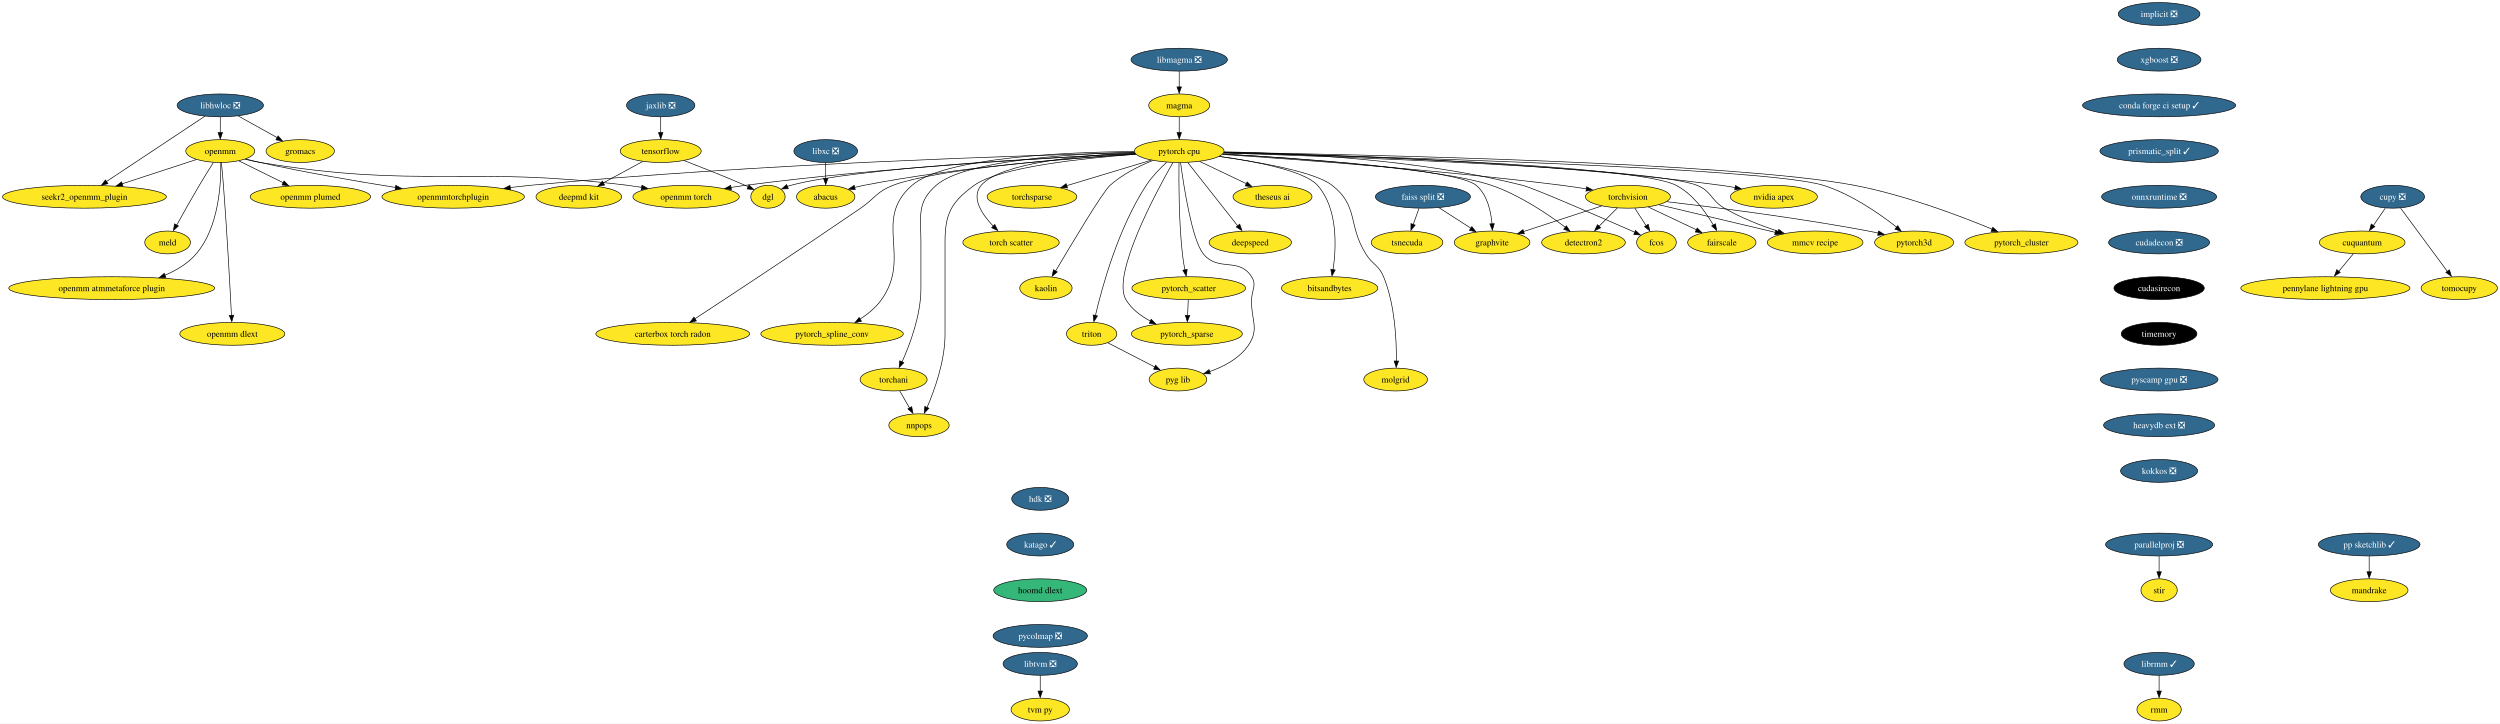
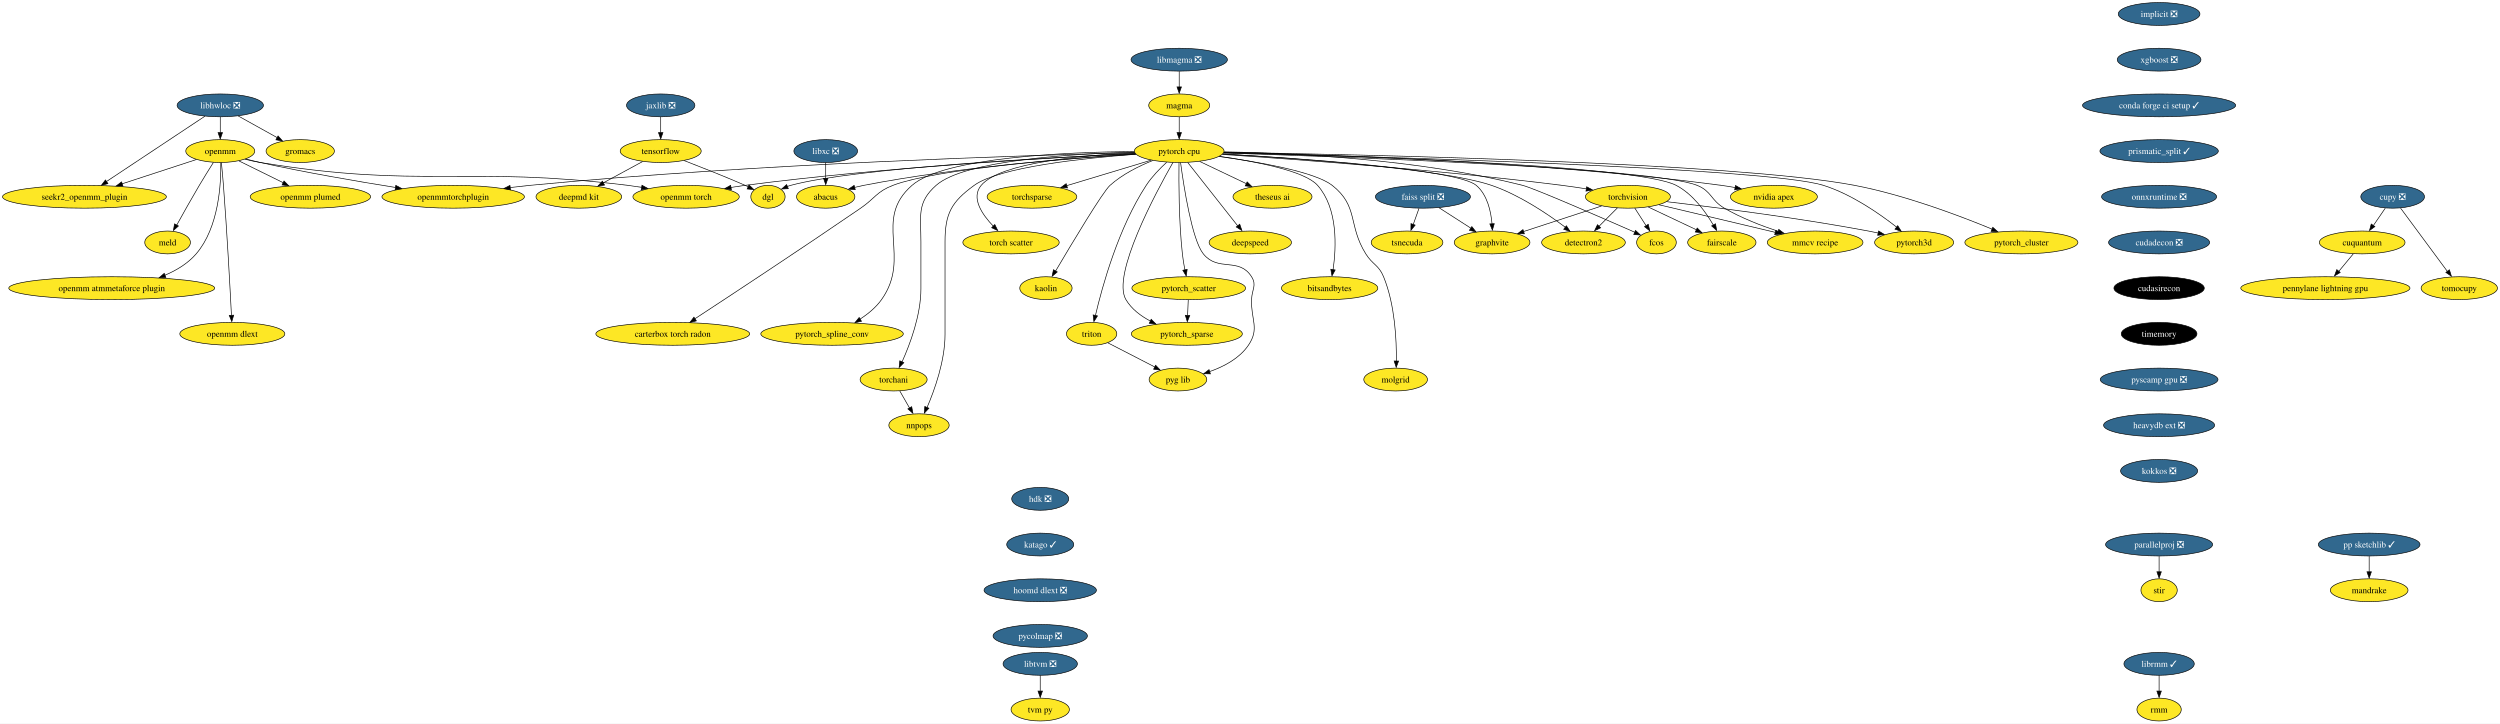
<svg xmlns="http://www.w3.org/2000/svg" xmlns:xlink="http://www.w3.org/1999/xlink" width="3939pt" height="1140pt" viewBox="0.00 0.00 3939.22 1140.00">
  <g id="graph0" class="graph" transform="scale(1 1) rotate(0) translate(4 1136)">
    <polygon fill="white" stroke="none" points="-4,4 -4,-1136 3935.22,-1136 3935.22,4 -4,4" />
    <g id="node1" class="node">
      <g id="a_node1">
        <a xlink:href="https://github.com/conda-forge/implicit-feedstock/pull/92" xlink:title="implicit ❎">
          <ellipse fill="#31688e" stroke="black" cx="3398.07" cy="-1114" rx="64.36" ry="18" />
          <text text-anchor="middle" x="3398.07" y="-1109.33" font-family="Times,serif" font-size="14.00" fill="white">implicit ❎</text>
        </a>
      </g>
    </g>
    <g id="node2" class="node">
      <g id="a_node2">
        <a xlink:href="https://github.com/conda-forge/xgboost-feedstock/pull/131" xlink:title="xgboost ❎">
          <ellipse fill="#31688e" stroke="black" cx="3398.07" cy="-1042" rx="65.94" ry="18" />
          <text text-anchor="middle" x="3398.07" y="-1037.33" font-family="Times,serif" font-size="14.00" fill="white">xgboost ❎</text>
        </a>
      </g>
    </g>
    <g id="node20" class="node">
      <g id="a_node20">
        <a xlink:href="https://github.com/conda-forge/conda-forge-ci-setup-feedstock/pull/272" xlink:title="conda forge ci setup ✓">
          <ellipse fill="#31688e" stroke="black" cx="3398.07" cy="-970" rx="120.65" ry="18" />
          <text text-anchor="middle" x="3398.07" y="-965.33" font-family="Times,serif" font-size="14.00" fill="white">conda forge ci setup ✓</text>
        </a>
      </g>
    </g>
    <g id="node3" class="node">
      <g id="a_node3">
        <a xlink:href="https://github.com/conda-forge/libhwloc-feedstock/pull/67" xlink:title="libhwloc ❎">
          <ellipse fill="#31688e" stroke="black" cx="343.07" cy="-970" rx="68.04" ry="18" />
          <text text-anchor="middle" x="343.07" y="-965.33" font-family="Times,serif" font-size="14.00" fill="white">libhwloc ❎</text>
        </a>
      </g>
    </g>
    <g id="node4" class="node">
      <g id="a_node4">
        <a xlink:href="https://github.com/conda-forge/openmm-feedstock" xlink:title="openmm">
          <ellipse fill="#fde725" stroke="black" cx="343.07" cy="-898" rx="54.36" ry="18" />
          <text text-anchor="middle" x="343.07" y="-893.33" font-family="Times,serif" font-size="14.00">openmm</text>
        </a>
      </g>
    </g>
    <g id="edge2" class="edge">
      <path fill="none" stroke="black" d="M343.07,-951.7C343.07,-944.24 343.07,-935.32 343.07,-926.97" />
      <polygon fill="black" stroke="black" points="346.57,-927.1 343.07,-917.1 339.57,-927.1 346.57,-927.1" />
    </g>
    <g id="node5" class="node">
      <g id="a_node5">
        <a xlink:href="https://github.com/conda-forge/seekr2_openmm_plugin-feedstock" xlink:title="seekr2_openmm_plugin">
          <ellipse fill="#fde725" stroke="black" cx="129.07" cy="-826" rx="129.07" ry="18" />
          <text text-anchor="middle" x="129.07" y="-821.33" font-family="Times,serif" font-size="14.00">seekr2_openmm_plugin</text>
        </a>
      </g>
    </g>
    <g id="edge3" class="edge">
      <path fill="none" stroke="black" d="M318.94,-952.99C281.06,-927.85 207.46,-879.02 163.86,-850.09" />
      <polygon fill="black" stroke="black" points="166.04,-846.67 155.78,-844.06 162.17,-852.5 166.04,-846.67" />
    </g>
    <g id="node6" class="node">
      <g id="a_node6">
        <a xlink:href="https://github.com/conda-forge/gromacs-feedstock" xlink:title="gromacs">
          <ellipse fill="#fde725" stroke="black" cx="469.07" cy="-898" rx="53.84" ry="18" />
          <text text-anchor="middle" x="469.07" y="-893.33" font-family="Times,serif" font-size="14.00">gromacs</text>
        </a>
      </g>
    </g>
    <g id="edge4" class="edge">
      <path fill="none" stroke="black" d="M371.35,-953.29C389.47,-943.22 413.17,-930.05 432.7,-919.21" />
      <polygon fill="black" stroke="black" points="434.14,-921.85 441.18,-913.94 430.74,-915.73 434.14,-921.85" />
    </g>
    <g id="edge5" class="edge">
      <path fill="none" stroke="black" d="M305.31,-884.65C272.95,-874.06 225.79,-858.64 188.4,-846.41" />
      <polygon fill="black" stroke="black" points="189.73,-842.83 179.13,-843.05 187.55,-849.48 189.73,-842.83" />
    </g>
    <g id="node7" class="node">
      <g id="a_node7">
        <a xlink:href="https://github.com/conda-forge/openmm-torch-feedstock" xlink:title="openmm torch">
          <ellipse fill="#fde725" stroke="black" cx="1077.07" cy="-826" rx="83.83" ry="18" />
          <text text-anchor="middle" x="1077.07" y="-821.33" font-family="Times,serif" font-size="14.00">openmm torch</text>
        </a>
      </g>
    </g>
    <g id="edge6" class="edge">
      <path fill="none" stroke="black" d="M382.12,-885.15C389.99,-883.14 398.25,-881.29 406.07,-880 660.49,-838.2 729.17,-875.48 985.07,-844 992.22,-843.12 999.65,-842.04 1007.06,-840.84" />
      <polygon fill="black" stroke="black" points="1007.57,-844.14 1016.85,-839.03 1006.41,-837.24 1007.57,-844.14" />
    </g>
    <g id="node8" class="node">
      <g id="a_node8">
        <a xlink:href="https://github.com/conda-forge/openmmtorchplugin-feedstock" xlink:title="openmmtorchplugin">
          <ellipse fill="#fde725" stroke="black" cx="710.07" cy="-826" rx="112.24" ry="18" />
          <text text-anchor="middle" x="710.07" y="-821.33" font-family="Times,serif" font-size="14.00">openmmtorchplugin</text>
        </a>
      </g>
    </g>
    <g id="edge7" class="edge">
      <path fill="none" stroke="black" d="M383.27,-885.57C390.82,-883.59 398.66,-881.64 406.07,-880 477.25,-864.23 558.65,-850.25 619.3,-840.61" />
      <polygon fill="black" stroke="black" points="619.66,-843.94 628.99,-838.92 618.57,-837.02 619.66,-843.94" />
    </g>
    <g id="node9" class="node">
      <g id="a_node9">
        <a xlink:href="https://github.com/conda-forge/openmm-plumed-feedstock" xlink:title="openmm plumed">
          <ellipse fill="#fde725" stroke="black" cx="485.07" cy="-826" rx="94.88" ry="18" />
          <text text-anchor="middle" x="485.07" y="-821.33" font-family="Times,serif" font-size="14.00">openmm plumed</text>
        </a>
      </g>
    </g>
    <g id="edge8" class="edge">
      <path fill="none" stroke="black" d="M372.49,-882.5C392.66,-872.55 419.74,-859.21 442.29,-848.09" />
      <polygon fill="black" stroke="black" points="443.54,-850.88 450.96,-843.32 440.44,-844.61 443.54,-850.88" />
    </g>
    <g id="node10" class="node">
      <g id="a_node10">
        <a xlink:href="https://github.com/conda-forge/meld-feedstock" xlink:title="meld">
          <ellipse fill="#fde725" stroke="black" cx="260.07" cy="-754" rx="35.95" ry="18" />
          <text text-anchor="middle" x="260.07" y="-749.33" font-family="Times,serif" font-size="14.00">meld</text>
        </a>
      </g>
    </g>
    <g id="edge9" class="edge">
      <path fill="none" stroke="black" d="M332.17,-879.93C325.65,-869.6 317.25,-856.13 310.07,-844 297.72,-823.12 284.28,-799.12 274.45,-781.31" />
      <polygon fill="black" stroke="black" points="277.13,-779.94 269.25,-772.86 271,-783.31 277.13,-779.94" />
    </g>
    <g id="node11" class="node">
      <g id="a_node11">
        <a xlink:href="https://github.com/conda-forge/openmm-atmmetaforce-plugin-feedstock" xlink:title="openmm atmmetaforce plugin">
          <ellipse fill="#fde725" stroke="black" cx="172.07" cy="-682" rx="162.22" ry="18" />
          <text text-anchor="middle" x="172.07" y="-677.33" font-family="Times,serif" font-size="14.00">openmm atmmetaforce plugin</text>
        </a>
      </g>
    </g>
    <g id="edge10" class="edge">
      <path fill="none" stroke="black" d="M343.89,-879.67C344.45,-847.44 341.09,-777.76 305.07,-736 292.13,-720.99 274.35,-710.19 255.99,-702.43" />
      <polygon fill="black" stroke="black" points="257.35,-698.82 246.77,-698.43 254.8,-705.33 257.35,-698.82" />
    </g>
    <g id="node12" class="node">
      <g id="a_node12">
        <a xlink:href="https://github.com/conda-forge/openmm-dlext-feedstock" xlink:title="openmm dlext">
          <ellipse fill="#fde725" stroke="black" cx="362.07" cy="-610" rx="82.77" ry="18" />
          <text text-anchor="middle" x="362.07" y="-605.33" font-family="Times,serif" font-size="14.00">openmm dlext</text>
        </a>
      </g>
    </g>
    <g id="edge11" class="edge">
      <path fill="none" stroke="black" d="M344.84,-879.83C345.87,-869.46 347.15,-855.98 348.07,-844 353.77,-770.16 358.47,-683.01 360.69,-639.18" />
      <polygon fill="black" stroke="black" points="364.23,-639.42 361.24,-629.26 357.24,-639.07 364.23,-639.42" />
    </g>
    <g id="node13" class="node">
      <g id="a_node13">
        <a xlink:href="https://github.com/conda-forge/torchvision-feedstock" xlink:title="torchvision">
          <ellipse fill="#fde725" stroke="black" cx="2561.07" cy="-826" rx="66.99" ry="18" />
          <text text-anchor="middle" x="2561.07" y="-821.33" font-family="Times,serif" font-size="14.00">torchvision</text>
        </a>
      </g>
    </g>
    <g id="node14" class="node">
      <g id="a_node14">
        <a xlink:href="https://github.com/conda-forge/detectron2-feedstock" xlink:title="detectron2">
          <ellipse fill="#fde725" stroke="black" cx="2491.07" cy="-754" rx="65.94" ry="18" />
          <text text-anchor="middle" x="2491.07" y="-749.33" font-family="Times,serif" font-size="14.00">detectron2</text>
        </a>
      </g>
    </g>
    <g id="edge12" class="edge">
      <path fill="none" stroke="black" d="M2544.48,-808.41C2535.77,-799.69 2524.92,-788.85 2515.28,-779.21" />
      <polygon fill="black" stroke="black" points="2518.09,-777.07 2508.54,-772.47 2513.14,-782.02 2518.09,-777.07" />
    </g>
    <g id="node15" class="node">
      <g id="a_node15">
        <a xlink:href="https://github.com/conda-forge/fcos-feedstock" xlink:title="fcos">
          <ellipse fill="#fde725" stroke="black" cx="2606.07" cy="-754" rx="31.22" ry="18" />
          <text text-anchor="middle" x="2606.07" y="-749.33" font-family="Times,serif" font-size="14.00">fcos</text>
        </a>
      </g>
    </g>
    <g id="edge13" class="edge">
      <path fill="none" stroke="black" d="M2571.97,-808.05C2577.29,-799.77 2583.82,-789.62 2589.73,-780.42" />
      <polygon fill="black" stroke="black" points="2593.13,-782.61 2595.59,-772.31 2587.24,-778.83 2593.13,-782.61" />
    </g>
    <g id="node16" class="node">
      <g id="a_node16">
        <a xlink:href="https://github.com/conda-forge/fairscale-feedstock" xlink:title="fairscale">
          <ellipse fill="#fde725" stroke="black" cx="2709.07" cy="-754" rx="53.84" ry="18" />
          <text text-anchor="middle" x="2709.07" y="-749.33" font-family="Times,serif" font-size="14.00">fairscale</text>
        </a>
      </g>
    </g>
    <g id="edge14" class="edge">
      <path fill="none" stroke="black" d="M2593.19,-809.81C2615.43,-799.29 2645.2,-785.21 2669,-773.96" />
      <polygon fill="black" stroke="black" points="2670.25,-776.76 2677.79,-769.32 2667.25,-770.43 2670.25,-776.76" />
    </g>
    <g id="node17" class="node">
      <g id="a_node17">
        <a xlink:href="https://github.com/conda-forge/graphvite-feedstock" xlink:title="graphvite">
          <ellipse fill="#fde725" stroke="black" cx="2347.07" cy="-754" rx="59.63" ry="18" />
          <text text-anchor="middle" x="2347.07" y="-749.33" font-family="Times,serif" font-size="14.00">graphvite</text>
        </a>
      </g>
    </g>
    <g id="edge15" class="edge">
      <path fill="none" stroke="black" d="M2519.56,-811.42C2484.34,-799.9 2433.74,-783.35 2396.45,-771.15" />
      <polygon fill="black" stroke="black" points="2397.9,-767.62 2387.31,-767.83 2395.72,-774.27 2397.9,-767.62" />
    </g>
    <g id="node18" class="node">
      <g id="a_node18">
        <a xlink:href="https://github.com/conda-forge/mmcv-recipe-feedstock" xlink:title="mmcv recipe">
          <ellipse fill="#fde725" stroke="black" cx="2856.07" cy="-754" rx="75.41" ry="18" />
          <text text-anchor="middle" x="2856.07" y="-749.33" font-family="Times,serif" font-size="14.00">mmcv recipe</text>
        </a>
      </g>
    </g>
    <g id="edge16" class="edge">
      <path fill="none" stroke="black" d="M2610.12,-813.36C2660.34,-801.44 2738.6,-782.87 2793.31,-769.89" />
      <polygon fill="black" stroke="black" points="2794.01,-773.09 2802.93,-767.37 2792.39,-766.28 2794.01,-773.09" />
    </g>
    <g id="node19" class="node">
      <g id="a_node19">
        <a xlink:href="https://github.com/conda-forge/pytorch3d-feedstock" xlink:title="pytorch3d">
          <ellipse fill="#fde725" stroke="black" cx="3012.07" cy="-754" rx="62.26" ry="18" />
          <text text-anchor="middle" x="3012.07" y="-749.33" font-family="Times,serif" font-size="14.00">pytorch3d</text>
        </a>
      </g>
    </g>
    <g id="edge17" class="edge">
      <path fill="none" stroke="black" d="M2622.07,-818.24C2697.2,-809.51 2828.57,-792.91 2940.07,-772 2945.09,-771.06 2950.29,-770 2955.49,-768.88" />
      <polygon fill="black" stroke="black" points="2956.11,-772.11 2965.12,-766.52 2954.6,-765.27 2956.11,-772.11" />
    </g>
    <g id="node24" class="node">
      <g id="a_node24">
        <a xlink:href="https://github.com/conda-forge/prismatic_split-feedstock/pull/45" xlink:title="prismatic_split ✓">
          <ellipse fill="#31688e" stroke="black" cx="3398.07" cy="-898" rx="93.3" ry="18" />
          <text text-anchor="middle" x="3398.07" y="-893.33" font-family="Times,serif" font-size="14.00" fill="white">prismatic_split ✓</text>
        </a>
      </g>
    </g>
    <g id="node21" class="node">
      <g id="a_node21">
        <a xlink:href="https://github.com/conda-forge/tensorflow-feedstock" xlink:title="tensorflow">
          <ellipse fill="#fde725" stroke="black" cx="1037.07" cy="-898" rx="63.84" ry="18" />
          <text text-anchor="middle" x="1037.07" y="-893.33" font-family="Times,serif" font-size="14.00">tensorflow</text>
        </a>
      </g>
    </g>
    <g id="node22" class="node">
      <g id="a_node22">
        <a xlink:href="https://github.com/conda-forge/deepmd-kit-feedstock" xlink:title="deepmd kit">
          <ellipse fill="#fde725" stroke="black" cx="908.07" cy="-826" rx="67.52" ry="18" />
          <text text-anchor="middle" x="908.07" y="-821.33" font-family="Times,serif" font-size="14.00">deepmd kit</text>
        </a>
      </g>
    </g>
    <g id="edge19" class="edge">
      <path fill="none" stroke="black" d="M1008.44,-881.46C990.28,-871.61 966.56,-858.74 946.74,-847.98" />
      <polygon fill="black" stroke="black" points="948.53,-844.43 938.07,-842.73 945.19,-850.58 948.53,-844.43" />
    </g>
    <g id="node23" class="node">
      <g id="a_node23">
        <a xlink:href="https://github.com/conda-forge/dgl-feedstock" xlink:title="dgl">
          <ellipse fill="#fde725" stroke="black" cx="1206.07" cy="-826" rx="27.01" ry="18" />
          <text text-anchor="middle" x="1206.07" y="-821.33" font-family="Times,serif" font-size="14.00">dgl</text>
        </a>
      </g>
    </g>
    <g id="edge20" class="edge">
      <path fill="none" stroke="black" d="M1074.02,-882.98C1100.85,-872.63 1137.93,-857.98 1170.07,-844 1171.73,-843.28 1173.42,-842.53 1175.13,-841.76" />
      <polygon fill="black" stroke="black" points="1176.23,-844.65 1183.85,-837.29 1173.3,-838.29 1176.23,-844.65" />
    </g>
    <g id="node51" class="node">
      <g id="a_node51">
        <a xlink:href="https://github.com/conda-forge/onnxruntime-feedstock/pull/70" xlink:title="onnxruntime ❎">
          <ellipse fill="#31688e" stroke="black" cx="3398.07" cy="-826" rx="90.67" ry="18" />
          <text text-anchor="middle" x="3398.07" y="-821.33" font-family="Times,serif" font-size="14.00" fill="white">onnxruntime ❎</text>
        </a>
      </g>
    </g>
    <g id="node25" class="node">
      <g id="a_node25">
        <a xlink:href="https://github.com/conda-forge/pytorch-cpu-feedstock" xlink:title="pytorch cpu">
          <ellipse fill="#fde725" stroke="black" cx="1854.07" cy="-898" rx="70.68" ry="18" />
          <text text-anchor="middle" x="1854.07" y="-893.33" font-family="Times,serif" font-size="14.00">pytorch cpu</text>
        </a>
      </g>
    </g>
    <g id="edge36" class="edge">
      <path fill="none" stroke="black" d="M1784.9,-894.01C1661.15,-888.13 1393.9,-873.05 1170.07,-844 1162.77,-843.05 1155.17,-841.91 1147.61,-840.68" />
      <polygon fill="black" stroke="black" points="1148.41,-837.1 1137.96,-838.89 1147.24,-844 1148.41,-837.1" />
    </g>
    <g id="edge42" class="edge">
      <path fill="none" stroke="black" d="M1783.84,-895.49C1617.81,-891.44 1188.23,-878.27 831.07,-844 820.96,-843.03 810.4,-841.83 799.92,-840.52" />
      <polygon fill="black" stroke="black" points="800.4,-836.92 790.04,-839.11 799.51,-843.86 800.4,-836.92" />
    </g>
    <g id="edge22" class="edge">
      <path fill="none" stroke="black" d="M1922.07,-892.68C2033.93,-885.2 2263.65,-868.28 2457.07,-844 2469.62,-842.42 2482.98,-840.46 2495.79,-838.43" />
      <polygon fill="black" stroke="black" points="2496.08,-841.77 2505.4,-836.72 2494.97,-834.86 2496.08,-841.77" />
    </g>
    <g id="edge23" class="edge">
      <path fill="none" stroke="black" d="M1922.67,-893.34C2038.91,-886.53 2269.44,-870.15 2346.07,-844 2389.96,-829.02 2434.56,-798.94 2462.48,-777.91" />
      <polygon fill="black" stroke="black" points="2464.13,-780.29 2469.94,-771.43 2459.88,-774.74 2464.13,-780.29" />
    </g>
    <g id="edge24" class="edge">
      <path fill="none" stroke="black" d="M1924.83,-896.8C2029.28,-894.99 2230.17,-885.77 2395.07,-844 2413.04,-839.45 2516.79,-794.3 2571.82,-770.12" />
      <polygon fill="black" stroke="black" points="2573.07,-772.95 2580.81,-765.72 2570.25,-766.54 2573.07,-772.95" />
    </g>
    <g id="edge25" class="edge">
      <path fill="none" stroke="black" d="M1924.56,-895.43C2105.17,-890.97 2574.77,-876.37 2637.07,-844 2663.41,-830.32 2683.52,-802.31 2695.71,-781.35" />
      <polygon fill="black" stroke="black" points="2699.1,-783.44 2700.9,-773 2692.98,-780.05 2699.1,-783.44" />
    </g>
    <g id="edge26" class="edge">
      <path fill="none" stroke="black" d="M1922.55,-893.43C2045.17,-886.44 2292.25,-869.36 2322.07,-844 2339.53,-829.15 2345.29,-803.18 2346.97,-783.12" />
      <polygon fill="black" stroke="black" points="2350.5,-783.57 2347.54,-773.4 2343.51,-783.2 2350.5,-783.57" />
    </g>
    <g id="edge27" class="edge">
      <path fill="none" stroke="black" d="M1924.15,-894.94C2109.26,-889.15 2601.79,-871.35 2670.07,-844 2693.21,-834.73 2691.52,-820.51 2713.07,-808 2739.45,-792.69 2771.05,-780.42 2797.83,-771.56" />
      <polygon fill="black" stroke="black" points="2798.77,-774.62 2807.21,-768.22 2796.62,-767.95 2798.77,-774.62" />
    </g>
    <g id="edge28" class="edge">
      <path fill="none" stroke="black" d="M1924.29,-895.36C2139.31,-890.07 2779.64,-872.1 2869.07,-844 2913.12,-830.16 2957.24,-799.53 2984.58,-778.09" />
      <polygon fill="black" stroke="black" points="2986.22,-780.46 2991.85,-771.48 2981.85,-774.99 2986.22,-780.46" />
    </g>
    <g id="edge29" class="edge">
      <path fill="none" stroke="black" d="M1784.55,-894.07C1646.56,-887.76 1342.71,-871.18 1242.07,-844 1240.28,-843.52 1238.47,-842.95 1236.67,-842.32" />
      <polygon fill="black" stroke="black" points="1238.12,-838.72 1227.53,-838.19 1235.47,-845.2 1238.12,-838.72" />
    </g>
    <g id="node26" class="node">
      <g id="a_node26">
        <a xlink:href="https://github.com/conda-forge/nvidia-apex-feedstock" xlink:title="nvidia apex">
          <ellipse fill="#fde725" stroke="black" cx="2791.07" cy="-826" rx="68.57" ry="18" />
          <text text-anchor="middle" x="2791.07" y="-821.33" font-family="Times,serif" font-size="14.00">nvidia apex</text>
        </a>
      </g>
    </g>
    <g id="edge30" class="edge">
      <path fill="none" stroke="black" d="M1924.69,-895.96C2071.3,-893.06 2419.08,-882.37 2708.07,-844 2715.22,-843.05 2722.68,-841.84 2730.07,-840.51" />
      <polygon fill="black" stroke="black" points="2730.61,-843.77 2739.79,-838.47 2729.31,-836.9 2730.61,-843.77" />
    </g>
    <g id="node27" class="node">
      <g id="a_node27">
        <a xlink:href="https://github.com/conda-forge/pytorch_cluster-feedstock" xlink:title="pytorch_cluster">
          <ellipse fill="#fde725" stroke="black" cx="3181.07" cy="-754" rx="89.09" ry="18" />
          <text text-anchor="middle" x="3181.07" y="-749.33" font-family="Times,serif" font-size="14.00">pytorch_cluster</text>
        </a>
      </g>
    </g>
    <g id="edge31" class="edge">
      <path fill="none" stroke="black" d="M1924.84,-896.02C2130.7,-892.77 2726.84,-880.39 2918.07,-844 2996.43,-829.09 3083.37,-796.27 3135.06,-774.92" />
      <polygon fill="black" stroke="black" points="3136.03,-777.89 3143.92,-770.82 3133.34,-771.43 3136.03,-777.89" />
    </g>
    <g id="node28" class="node">
      <g id="a_node28">
        <a xlink:href="https://github.com/conda-forge/pytorch_scatter-feedstock" xlink:title="pytorch_scatter">
          <ellipse fill="#fde725" stroke="black" cx="1869.07" cy="-682" rx="89.61" ry="18" />
          <text text-anchor="middle" x="1869.07" y="-677.33" font-family="Times,serif" font-size="14.00">pytorch_scatter</text>
        </a>
      </g>
    </g>
    <g id="edge32" class="edge">
      <path fill="none" stroke="black" d="M1853.73,-879.55C1853.34,-849.93 1853.4,-787.99 1859.07,-736 1859.97,-727.78 1861.44,-718.91 1862.98,-710.84" />
      <polygon fill="black" stroke="black" points="1866.6,-711.58 1865.15,-701.08 1859.74,-710.19 1866.6,-711.58" />
    </g>
    <g id="node29" class="node">
      <g id="a_node29">
        <a xlink:href="https://github.com/conda-forge/pytorch_spline_conv-feedstock" xlink:title="pytorch_spline_conv">
          <ellipse fill="#fde725" stroke="black" cx="1307.07" cy="-610" rx="112.24" ry="18" />
          <text text-anchor="middle" x="1307.07" y="-605.33" font-family="Times,serif" font-size="14.00">pytorch_spline_conv</text>
        </a>
      </g>
    </g>
    <g id="edge33" class="edge">
      <path fill="none" stroke="black" d="M1783.28,-897.34C1677.16,-896.37 1483.85,-888.33 1433.07,-844 1370.7,-789.55 1433,-731.52 1385.07,-664 1376.3,-651.65 1363.68,-641.3 1351.14,-633.12" />
      <polygon fill="black" stroke="black" points="1353.43,-629.8 1343.08,-627.55 1349.76,-635.77 1353.43,-629.8" />
    </g>
    <g id="node30" class="node">
      <g id="a_node30">
        <a xlink:href="https://github.com/conda-forge/pytorch_sparse-feedstock" xlink:title="pytorch_sparse">
          <ellipse fill="#fde725" stroke="black" cx="1866.07" cy="-610" rx="87.51" ry="18" />
          <text text-anchor="middle" x="1866.07" y="-605.33" font-family="Times,serif" font-size="14.00">pytorch_sparse</text>
        </a>
      </g>
    </g>
    <g id="edge34" class="edge">
      <path fill="none" stroke="black" d="M1844.12,-879.9C1817.34,-832.88 1747.29,-702.61 1770.07,-664 1778.89,-649.06 1793.58,-638.05 1808.86,-630.05" />
      <polygon fill="black" stroke="black" points="1809.91,-632.95 1817.4,-625.46 1806.87,-626.64 1809.91,-632.95" />
    </g>
    <g id="node31" class="node">
      <g id="a_node31">
        <a xlink:href="https://github.com/conda-forge/torchani-feedstock" xlink:title="torchani">
          <ellipse fill="#fde725" stroke="black" cx="1404.07" cy="-538" rx="52.79" ry="18" />
          <text text-anchor="middle" x="1404.07" y="-533.33" font-family="Times,serif" font-size="14.00">torchani</text>
        </a>
      </g>
    </g>
    <g id="edge35" class="edge">
      <path fill="none" stroke="black" d="M1783.61,-896.29C1685.91,-893.84 1516.21,-883.78 1471.07,-844 1440.34,-816.91 1447.07,-795.97 1447.07,-755 1447.07,-755 1447.07,-755 1447.07,-681 1447.07,-639.43 1429.98,-593.84 1417.35,-565.82" />
      <polygon fill="black" stroke="black" points="1420.17,-564.57 1412.77,-556.98 1413.82,-567.53 1420.17,-564.57" />
    </g>
    <g id="node32" class="node">
      <g id="a_node32">
        <a xlink:href="https://github.com/conda-forge/torchsparse-feedstock" xlink:title="torchsparse">
          <ellipse fill="#fde725" stroke="black" cx="1622.07" cy="-826" rx="70.68" ry="18" />
          <text text-anchor="middle" x="1622.07" y="-821.33" font-family="Times,serif" font-size="14.00">torchsparse</text>
        </a>
      </g>
    </g>
    <g id="edge37" class="edge">
      <path fill="none" stroke="black" d="M1809.61,-883.59C1771.81,-872.18 1717.38,-855.76 1676.88,-843.54" />
      <polygon fill="black" stroke="black" points="1677.96,-839.91 1667.38,-840.37 1675.94,-846.61 1677.96,-839.91" />
    </g>
    <g id="node33" class="node">
      <g id="a_node33">
        <a xlink:href="https://github.com/conda-forge/torch-scatter-feedstock" xlink:title="torch scatter">
          <ellipse fill="#fde725" stroke="black" cx="1589.07" cy="-754" rx="75.94" ry="18" />
          <text text-anchor="middle" x="1589.07" y="-749.33" font-family="Times,serif" font-size="14.00">torch scatter</text>
        </a>
      </g>
    </g>
    <g id="edge38" class="edge">
      <path fill="none" stroke="black" d="M1783.75,-895.22C1701.41,-891.48 1572.38,-879.89 1542.07,-844 1525.6,-824.49 1543.24,-798.26 1561.43,-779.33" />
      <polygon fill="black" stroke="black" points="1563.49,-782.22 1568.15,-772.71 1558.58,-777.24 1563.49,-782.22" />
    </g>
    <g id="node34" class="node">
      <g id="a_node34">
        <a xlink:href="https://github.com/conda-forge/kaolin-feedstock" xlink:title="kaolin">
          <ellipse fill="#fde725" stroke="black" cx="1644.07" cy="-682" rx="41.21" ry="18" />
          <text text-anchor="middle" x="1644.07" y="-677.33" font-family="Times,serif" font-size="14.00">kaolin</text>
        </a>
      </g>
    </g>
    <g id="edge39" class="edge">
      <path fill="none" stroke="black" d="M1812.24,-883.05C1790.46,-874.3 1764.41,-861.36 1745.07,-844 1733.54,-833.65 1684.54,-751.78 1659.28,-708.94" />
      <polygon fill="black" stroke="black" points="1661.92,-707.54 1653.83,-700.69 1655.89,-711.09 1661.92,-707.54" />
    </g>
    <g id="node35" class="node">
      <g id="a_node35">
        <a xlink:href="https://github.com/conda-forge/nnpops-feedstock" xlink:title="nnpops">
          <ellipse fill="#fde725" stroke="black" cx="1444.07" cy="-466" rx="47.53" ry="18" />
          <text text-anchor="middle" x="1444.07" y="-461.32" font-family="Times,serif" font-size="14.00">nnpops</text>
        </a>
      </g>
    </g>
    <g id="edge40" class="edge">
      <path fill="none" stroke="black" d="M1785.7,-892.93C1703.21,-886.81 1570.67,-872.76 1531.07,-844 1495.05,-817.83 1485.07,-799.53 1485.07,-755 1485.07,-755 1485.07,-755 1485.07,-609 1485.07,-567.59 1468.78,-521.96 1456.73,-493.88" />
      <polygon fill="black" stroke="black" points="1459.62,-492.75 1452.37,-485.03 1453.22,-495.59 1459.62,-492.75" />
    </g>
    <g id="node36" class="node">
      <g id="a_node36">
        <a xlink:href="https://github.com/conda-forge/triton-feedstock" xlink:title="triton">
          <ellipse fill="#fde725" stroke="black" cx="1716.07" cy="-610" rx="39.63" ry="18" />
          <text text-anchor="middle" x="1716.07" y="-605.33" font-family="Times,serif" font-size="14.00">triton</text>
        </a>
      </g>
    </g>
    <g id="edge41" class="edge">
      <path fill="none" stroke="black" d="M1834.34,-880.39C1823.7,-870.64 1810.97,-857.59 1802.07,-844 1758.22,-776.98 1732.73,-684.54 1722.04,-638.86" />
      <polygon fill="black" stroke="black" points="1725.27,-638.27 1719.64,-629.3 1718.44,-639.83 1725.27,-638.27" />
    </g>
    <g id="node37" class="node">
      <g id="a_node37">
        <a xlink:href="https://github.com/conda-forge/molgrid-feedstock" xlink:title="molgrid">
          <ellipse fill="#fde725" stroke="black" cx="2195.07" cy="-538" rx="50.16" ry="18" />
          <text text-anchor="middle" x="2195.07" y="-533.33" font-family="Times,serif" font-size="14.00">molgrid</text>
        </a>
      </g>
    </g>
    <g id="edge43" class="edge">
      <path fill="none" stroke="black" d="M1916.94,-889.44C1978.79,-880.91 2067.82,-865.39 2095.07,-844 2137.13,-810.98 2119.73,-781.34 2148.07,-736 2158.82,-718.81 2168.38,-718.75 2176.07,-700 2194.13,-655.98 2196.62,-599.88 2196.23,-566.86" />
      <polygon fill="black" stroke="black" points="2199.72,-567.12 2196,-557.2 2192.72,-567.27 2199.72,-567.12" />
    </g>
    <g id="node38" class="node">
      <g id="a_node38">
        <a xlink:href="https://github.com/conda-forge/theseus-ai-feedstock" xlink:title="theseus ai">
          <ellipse fill="#fde725" stroke="black" cx="2001.07" cy="-826" rx="62.26" ry="18" />
          <text text-anchor="middle" x="2001.07" y="-821.33" font-family="Times,serif" font-size="14.00">theseus ai</text>
        </a>
      </g>
    </g>
    <g id="edge44" class="edge">
      <path fill="none" stroke="black" d="M1886.33,-881.64C1907.9,-871.37 1936.48,-857.76 1959.72,-846.69" />
      <polygon fill="black" stroke="black" points="1961.12,-849.42 1968.64,-841.97 1958.11,-843.1 1961.12,-849.42" />
    </g>
    <g id="node39" class="node">
      <g id="a_node39">
        <a xlink:href="https://github.com/conda-forge/pyg-lib-feedstock" xlink:title="pyg lib">
          <ellipse fill="#fde725" stroke="black" cx="1852.07" cy="-538" rx="45.42" ry="18" />
          <text text-anchor="middle" x="1852.07" y="-533.33" font-family="Times,serif" font-size="14.00">pyg lib</text>
        </a>
      </g>
    </g>
    <g id="edge45" class="edge">
      <path fill="none" stroke="black" d="M1856.25,-879.64C1861.17,-842.75 1874.15,-758.16 1892.07,-736 1915.58,-706.94 1948.09,-731.58 1968.07,-700 1976.63,-686.48 1968.63,-679.99 1968.07,-664 1966.96,-631.94 1981.11,-618.52 1963.07,-592 1948.97,-571.27 1924.46,-558.41 1902.05,-550.55" />
      <polygon fill="black" stroke="black" points="1903.2,-546.93 1892.61,-547.19 1901.05,-553.59 1903.2,-546.93" />
    </g>
    <g id="node40" class="node">
      <g id="a_node40">
        <a xlink:href="https://github.com/conda-forge/deepspeed-feedstock" xlink:title="deepspeed">
          <ellipse fill="#fde725" stroke="black" cx="1966.07" cy="-754" rx="64.89" ry="18" />
          <text text-anchor="middle" x="1966.07" y="-749.33" font-family="Times,serif" font-size="14.00">deepspeed</text>
        </a>
      </g>
    </g>
    <g id="edge46" class="edge">
      <path fill="none" stroke="black" d="M1867.58,-879.87C1887.2,-855 1923.68,-808.75 1946.32,-780.05" />
      <polygon fill="black" stroke="black" points="1949.42,-782.77 1952.86,-772.75 1943.92,-778.43 1949.42,-782.77" />
    </g>
    <g id="node41" class="node">
      <g id="a_node41">
        <a xlink:href="https://github.com/conda-forge/bitsandbytes-feedstock" xlink:title="bitsandbytes">
          <ellipse fill="#fde725" stroke="black" cx="2091.07" cy="-682" rx="75.94" ry="18" />
          <text text-anchor="middle" x="2091.07" y="-677.33" font-family="Times,serif" font-size="14.00">bitsandbytes</text>
        </a>
      </g>
    </g>
    <g id="edge47" class="edge">
      <path fill="none" stroke="black" d="M1917.3,-889.66C1974.15,-881.68 2051.77,-866.92 2072.07,-844 2104.49,-807.4 2101.66,-746.35 2096.49,-710.87" />
      <polygon fill="black" stroke="black" points="2099.84,-710.62 2094.78,-701.32 2092.93,-711.75 2099.84,-710.62" />
    </g>
    <g id="node42" class="node">
      <g id="a_node42">
        <a xlink:href="https://github.com/conda-forge/abacus-feedstock" xlink:title="abacus">
          <ellipse fill="#fde725" stroke="black" cx="1297.07" cy="-826" rx="45.95" ry="18" />
          <text text-anchor="middle" x="1297.07" y="-821.33" font-family="Times,serif" font-size="14.00">abacus</text>
        </a>
      </g>
    </g>
    <g id="edge48" class="edge">
      <path fill="none" stroke="black" d="M1785.19,-893.36C1688.74,-887.43 1508.29,-873.27 1357.07,-844 1352.34,-843.08 1347.44,-841.97 1342.57,-840.76" />
      <polygon fill="black" stroke="black" points="1343.61,-837.15 1333.05,-837.99 1341.83,-843.92 1343.61,-837.15" />
    </g>
    <g id="node43" class="node">
      <g id="a_node43">
        <a xlink:href="https://github.com/conda-forge/carterbox-torch-radon-feedstock" xlink:title="carterbox torch radon">
          <ellipse fill="#fde725" stroke="black" cx="1056.07" cy="-610" rx="121.18" ry="18" />
          <text text-anchor="middle" x="1056.07" y="-605.33" font-family="Times,serif" font-size="14.00">carterbox torch radon</text>
        </a>
      </g>
    </g>
    <g id="edge49" class="edge">
      <path fill="none" stroke="black" d="M1785.84,-893.11C1677.48,-886.23 1471.36,-870.16 1403.07,-844 1377.16,-834.08 1374.96,-823.69 1352.07,-808 1258.46,-743.83 1146.63,-670.21 1091.04,-633.82" />
      <polygon fill="black" stroke="black" points="1093.25,-630.44 1082.97,-627.89 1089.42,-636.3 1093.25,-630.44" />
    </g>
    <g id="edge50" class="edge">
      <path fill="none" stroke="black" d="M1868.33,-663.7C1868.01,-656.24 1867.63,-647.32 1867.27,-638.97" />
      <polygon fill="black" stroke="black" points="1870.73,-638.95 1866.81,-629.1 1863.74,-639.25 1870.73,-638.95" />
    </g>
    <g id="edge51" class="edge">
      <path fill="none" stroke="black" d="M1413.76,-520.05C1418.37,-511.97 1424,-502.12 1429.15,-493.11" />
      <polygon fill="black" stroke="black" points="1432.56,-495.21 1434.48,-484.79 1426.48,-491.73 1432.56,-495.21" />
    </g>
    <g id="edge52" class="edge">
      <path fill="none" stroke="black" d="M1741.65,-595.83C1762.52,-585.09 1792.27,-569.78 1815.63,-557.75" />
      <polygon fill="black" stroke="black" points="1816.92,-560.51 1824.21,-552.83 1813.72,-554.29 1816.92,-560.51" />
    </g>
    <g id="node44" class="node">
      <g id="a_node44">
        <a xlink:href="https://github.com/conda-forge/stir-feedstock" xlink:title="stir">
          <ellipse fill="#fde725" stroke="black" cx="3398.07" cy="-206" rx="28.59" ry="18" />
          <text text-anchor="middle" x="3398.07" y="-201.32" font-family="Times,serif" font-size="14.00">stir</text>
        </a>
      </g>
    </g>
    <g id="node45" class="node">
      <g id="a_node45">
        <a xlink:href="https://github.com/conda-forge/libxc-feedstock/pull/56" xlink:title="libxc ❎">
          <ellipse fill="#31688e" stroke="black" cx="1297.07" cy="-898" rx="50.16" ry="18" />
          <text text-anchor="middle" x="1297.07" y="-893.33" font-family="Times,serif" font-size="14.00" fill="white">libxc ❎</text>
        </a>
      </g>
    </g>
    <g id="edge53" class="edge">
      <path fill="none" stroke="black" d="M1297.07,-879.7C1297.07,-872.24 1297.07,-863.32 1297.07,-854.97" />
      <polygon fill="black" stroke="black" points="1300.57,-855.1 1297.07,-845.1 1293.57,-855.1 1300.57,-855.1" />
    </g>
    <g id="node46" class="node">
      <g id="a_node46">
        <a xlink:href="https://github.com/conda-forge/jaxlib-feedstock/pull/191" xlink:title="jaxlib ❎">
          <ellipse fill="#31688e" stroke="black" cx="1037.07" cy="-970" rx="53.84" ry="18" />
          <text text-anchor="middle" x="1037.07" y="-965.33" font-family="Times,serif" font-size="14.00" fill="white">jaxlib ❎</text>
        </a>
      </g>
    </g>
    <g id="edge54" class="edge">
      <path fill="none" stroke="black" d="M1037.07,-951.7C1037.07,-944.24 1037.07,-935.32 1037.07,-926.97" />
      <polygon fill="black" stroke="black" points="1040.57,-927.1 1037.07,-917.1 1033.57,-927.1 1040.57,-927.1" />
    </g>
    <g id="node47" class="node">
      <g id="a_node47">
        <a xlink:href="https://github.com/conda-forge/cupy-feedstock/pull/226" xlink:title="cupy ❎">
          <ellipse fill="#31688e" stroke="black" cx="3766.07" cy="-826" rx="50.16" ry="18" />
          <text text-anchor="middle" x="3766.07" y="-821.33" font-family="Times,serif" font-size="14.00" fill="white">cupy ❎</text>
        </a>
      </g>
    </g>
    <g id="node48" class="node">
      <g id="a_node48">
        <a xlink:href="https://github.com/conda-forge/cuquantum-feedstock" xlink:title="cuquantum">
          <ellipse fill="#fde725" stroke="black" cx="3718.07" cy="-754" rx="67.52" ry="18" />
          <text text-anchor="middle" x="3718.07" y="-749.33" font-family="Times,serif" font-size="14.00">cuquantum</text>
        </a>
      </g>
    </g>
    <g id="edge55" class="edge">
      <path fill="none" stroke="black" d="M3754.45,-808.05C3748.85,-799.89 3742.01,-789.91 3735.78,-780.82" />
      <polygon fill="black" stroke="black" points="3738.13,-779.06 3729.58,-772.79 3732.35,-783.02 3738.13,-779.06" />
    </g>
    <g id="node49" class="node">
      <g id="a_node49">
        <a xlink:href="https://github.com/conda-forge/tomocupy-feedstock" xlink:title="tomocupy">
          <ellipse fill="#fde725" stroke="black" cx="3871.07" cy="-682" rx="60.15" ry="18" />
          <text text-anchor="middle" x="3871.07" y="-677.33" font-family="Times,serif" font-size="14.00">tomocupy</text>
        </a>
      </g>
    </g>
    <g id="edge56" class="edge">
      <path fill="none" stroke="black" d="M3778.53,-808.15C3796.76,-783.49 3830.87,-737.37 3852.19,-708.53" />
      <polygon fill="black" stroke="black" points="3855.5,-710.95 3858.63,-700.82 3849.87,-706.78 3855.5,-710.95" />
    </g>
    <g id="node50" class="node">
      <g id="a_node50">
        <a xlink:href="https://github.com/conda-forge/pennylane-lightning-gpu-feedstock" xlink:title="pennylane lightning gpu">
          <ellipse fill="#fde725" stroke="black" cx="3660.07" cy="-682" rx="133.28" ry="18" />
          <text text-anchor="middle" x="3660.07" y="-677.33" font-family="Times,serif" font-size="14.00">pennylane lightning gpu</text>
        </a>
      </g>
    </g>
    <g id="edge57" class="edge">
      <path fill="none" stroke="black" d="M3704.03,-736.05C3697.22,-727.84 3688.9,-717.79 3681.33,-708.66" />
      <polygon fill="black" stroke="black" points="3683.46,-706.74 3674.39,-701.28 3678.07,-711.21 3683.46,-706.74" />
    </g>
    <g id="node61" class="node">
      <g id="a_node61">
        <a xlink:href="https://github.com/conda-forge/cudadecon-feedstock/pull/22" xlink:title="cudadecon ❎">
          <ellipse fill="#31688e" stroke="black" cx="3398.07" cy="-754" rx="79.62" ry="18" />
          <text text-anchor="middle" x="3398.07" y="-749.33" font-family="Times,serif" font-size="14.00" fill="white">cudadecon ❎</text>
        </a>
      </g>
    </g>
    <g id="node52" class="node">
      <g id="a_node52">
        <a xlink:href="https://github.com/conda-forge/pp-sketchlib-feedstock/pull/45" xlink:title="pp sketchlib ✓">
          <ellipse fill="#31688e" stroke="black" cx="3729.07" cy="-278" rx="80.14" ry="18" />
          <text text-anchor="middle" x="3729.07" y="-273.32" font-family="Times,serif" font-size="14.00" fill="white">pp sketchlib ✓</text>
        </a>
      </g>
    </g>
    <g id="node53" class="node">
      <g id="a_node53">
        <a xlink:href="https://github.com/conda-forge/mandrake-feedstock" xlink:title="mandrake">
          <ellipse fill="#fde725" stroke="black" cx="3729.07" cy="-206" rx="61.2" ry="18" />
          <text text-anchor="middle" x="3729.07" y="-201.32" font-family="Times,serif" font-size="14.00">mandrake</text>
        </a>
      </g>
    </g>
    <g id="edge59" class="edge">
      <path fill="none" stroke="black" d="M3729.07,-259.7C3729.07,-252.24 3729.07,-243.32 3729.07,-234.97" />
      <polygon fill="black" stroke="black" points="3732.57,-235.1 3729.07,-225.1 3725.57,-235.1 3732.57,-235.1" />
    </g>
    <g id="node54" class="node">
      <g id="a_node54">
        <a xlink:href="https://github.com/conda-forge/faiss-split-feedstock/pull/70" xlink:title="faiss split ❎">
          <ellipse fill="#31688e" stroke="black" cx="2238.07" cy="-826" rx="74.88" ry="18" />
          <text text-anchor="middle" x="2238.07" y="-821.33" font-family="Times,serif" font-size="14.00" fill="white">faiss split ❎</text>
        </a>
      </g>
    </g>
    <g id="edge60" class="edge">
      <path fill="none" stroke="black" d="M2263.35,-808.76C2278.28,-799.18 2297.37,-786.92 2313.54,-776.53" />
      <polygon fill="black" stroke="black" points="2315.16,-779.01 2321.68,-770.67 2311.37,-773.12 2315.16,-779.01" />
    </g>
    <g id="node55" class="node">
      <g id="a_node55">
        <a xlink:href="https://github.com/conda-forge/tsnecuda-feedstock" xlink:title="tsnecuda">
          <ellipse fill="#fde725" stroke="black" cx="2213.07" cy="-754" rx="56.47" ry="18" />
          <text text-anchor="middle" x="2213.07" y="-749.33" font-family="Times,serif" font-size="14.00">tsnecuda</text>
        </a>
      </g>
    </g>
    <g id="edge61" class="edge">
      <path fill="none" stroke="black" d="M2231.89,-807.7C2229.17,-800.07 2225.9,-790.92 2222.86,-782.4" />
      <polygon fill="black" stroke="black" points="2225.84,-781.34 2219.18,-773.1 2219.25,-783.7 2225.84,-781.34" />
    </g>
    <g id="node56" class="node">
      <g id="a_node56">
        <a xlink:href="https://github.com/conda-forge/libtvm-feedstock/pull/32" xlink:title="libtvm ❎">
          <ellipse fill="#31688e" stroke="black" cx="1635.07" cy="-90" rx="58.57" ry="18" />
          <text text-anchor="middle" x="1635.07" y="-85.33" font-family="Times,serif" font-size="14.00" fill="white">libtvm ❎</text>
        </a>
      </g>
    </g>
    <g id="node57" class="node">
      <g id="a_node57">
        <a xlink:href="https://github.com/conda-forge/tvm-py-feedstock" xlink:title="tvm py">
          <ellipse fill="#fde725" stroke="black" cx="1635.07" cy="-18" rx="45.95" ry="18" />
          <text text-anchor="middle" x="1635.07" y="-13.32" font-family="Times,serif" font-size="14.00">tvm py</text>
        </a>
      </g>
    </g>
    <g id="edge62" class="edge">
      <path fill="none" stroke="black" d="M1635.07,-71.7C1635.07,-64.24 1635.07,-55.32 1635.07,-46.97" />
      <polygon fill="black" stroke="black" points="1638.57,-47.1 1635.07,-37.1 1631.57,-47.1 1638.57,-47.1" />
    </g>
    <g id="node58" class="node">
      <g id="a_node58">
        <a xlink:href="https://github.com/conda-forge/magma-feedstock" xlink:title="magma">
          <ellipse fill="#fde725" stroke="black" cx="1854.07" cy="-970" rx="48.05" ry="18" />
          <text text-anchor="middle" x="1854.07" y="-965.33" font-family="Times,serif" font-size="14.00">magma</text>
        </a>
      </g>
    </g>
    <g id="edge63" class="edge">
      <path fill="none" stroke="black" d="M1854.07,-951.7C1854.07,-944.24 1854.07,-935.32 1854.07,-926.97" />
      <polygon fill="black" stroke="black" points="1857.57,-927.1 1854.07,-917.1 1850.57,-927.1 1857.57,-927.1" />
    </g>
    <g id="node59" class="node">
      <g id="a_node59">
        <a xlink:href="https://github.com/conda-forge/librmm-feedstock/pull/53" xlink:title="librmm ✓">
          <ellipse fill="#31688e" stroke="black" cx="3398.07" cy="-90" rx="55.42" ry="18" />
          <text text-anchor="middle" x="3398.07" y="-85.33" font-family="Times,serif" font-size="14.00" fill="white">librmm ✓</text>
        </a>
      </g>
    </g>
    <g id="node60" class="node">
      <g id="a_node60">
        <a xlink:href="https://github.com/conda-forge/rmm-feedstock" xlink:title="rmm">
          <ellipse fill="#fde725" stroke="black" cx="3398.07" cy="-18" rx="34.9" ry="18" />
          <text text-anchor="middle" x="3398.07" y="-13.32" font-family="Times,serif" font-size="14.00">rmm</text>
        </a>
      </g>
    </g>
    <g id="edge64" class="edge">
      <path fill="none" stroke="black" d="M3398.07,-71.7C3398.07,-64.24 3398.07,-55.32 3398.07,-46.97" />
      <polygon fill="black" stroke="black" points="3401.57,-47.1 3398.07,-37.1 3394.57,-47.1 3401.57,-47.1" />
    </g>
    <g id="node62" class="node">
      <g id="a_node62">
        <a xlink:href="https://github.com/conda-forge/cudasirecon-feedstock" xlink:title="cudasirecon">
          <ellipse fill="#000000" stroke="black" cx="3398.07" cy="-682" rx="71.2" ry="18" />
          <text text-anchor="middle" x="3398.07" y="-677.33" font-family="Times,serif" font-size="14.00" fill="white">cudasirecon</text>
        </a>
      </g>
    </g>
    <g id="node63" class="node">
      <g id="a_node63">
        <a xlink:href="https://github.com/conda-forge/timemory-feedstock" xlink:title="timemory">
          <ellipse fill="#000000" stroke="black" cx="3398.07" cy="-610" rx="59.63" ry="18" />
          <text text-anchor="middle" x="3398.07" y="-605.33" font-family="Times,serif" font-size="14.00" fill="white">timemory</text>
        </a>
      </g>
    </g>
    <g id="node64" class="node">
      <g id="a_node64">
        <a xlink:href="https://github.com/conda-forge/pyscamp-gpu-feedstock/pull/8" xlink:title="pyscamp gpu ❎">
          <ellipse fill="#31688e" stroke="black" cx="3398.07" cy="-538" rx="92.77" ry="18" />
          <text text-anchor="middle" x="3398.07" y="-533.33" font-family="Times,serif" font-size="14.00" fill="white">pyscamp gpu ❎</text>
        </a>
      </g>
    </g>
    <g id="node65" class="node">
      <g id="a_node65">
        <a xlink:href="https://github.com/conda-forge/heavydb-ext-feedstock/pull/55" xlink:title="heavydb ext ❎">
          <ellipse fill="#31688e" stroke="black" cx="3398.07" cy="-466" rx="87.51" ry="18" />
          <text text-anchor="middle" x="3398.07" y="-461.32" font-family="Times,serif" font-size="14.00" fill="white">heavydb ext ❎</text>
        </a>
      </g>
    </g>
    <g id="node66" class="node">
      <g id="a_node66">
        <a xlink:href="https://github.com/conda-forge/kokkos-feedstock/pull/28" xlink:title="kokkos ❎">
          <ellipse fill="#31688e" stroke="black" cx="3398.07" cy="-394" rx="60.68" ry="18" />
          <text text-anchor="middle" x="3398.07" y="-389.32" font-family="Times,serif" font-size="14.00" fill="white">kokkos ❎</text>
        </a>
      </g>
    </g>
    <g id="node67" class="node">
      <g id="a_node67">
        <a xlink:href="https://github.com/conda-forge/hdk-feedstock/pull/36" xlink:title="hdk ❎">
          <ellipse fill="#31688e" stroke="black" cx="1635.07" cy="-350" rx="44.9" ry="18" />
          <text text-anchor="middle" x="1635.07" y="-345.32" font-family="Times,serif" font-size="14.00" fill="white">hdk ❎</text>
        </a>
      </g>
    </g>
    <g id="node68" class="node">
      <g id="a_node68">
        <a xlink:href="https://github.com/conda-forge/katago-feedstock/pull/7" xlink:title="katago ✓">
          <ellipse fill="#31688e" stroke="black" cx="1635.07" cy="-278" rx="52.79" ry="18" />
          <text text-anchor="middle" x="1635.07" y="-273.32" font-family="Times,serif" font-size="14.00" fill="white">katago ✓</text>
        </a>
      </g>
    </g>
    <g id="node69" class="node">
      <g id="a_node69">
-         <a xlink:href="https://github.com/conda-forge/hoomd-dlext-feedstock" xlink:title="hoomd dlext">
-           <ellipse fill="#35b779" stroke="black" cx="1635.07" cy="-206" rx="73.3" ry="18" />
-           <text text-anchor="middle" x="1635.07" y="-201.33" font-family="Times,serif" font-size="14.00">hoomd dlext</text>
+         <a xlink:href="https://github.com/conda-forge/hoomd-dlext-feedstock/pull/10" xlink:title="hoomd dlext ❎">
+           <ellipse fill="#31688e" stroke="black" cx="1635.07" cy="-206" rx="88.56" ry="18" />
+           <text text-anchor="middle" x="1635.07" y="-201.33" font-family="Times,serif" font-size="14.00" fill="white">hoomd dlext ❎</text>
        </a>
      </g>
    </g>
    <g id="node70" class="node">
      <g id="a_node70">
        <a xlink:href="https://github.com/conda-forge/pycolmap-feedstock/pull/9" xlink:title="pycolmap ❎">
          <ellipse fill="#31688e" stroke="black" cx="1635.07" cy="-134" rx="74.36" ry="18" />
          <text text-anchor="middle" x="1635.07" y="-129.32" font-family="Times,serif" font-size="14.00" fill="white">pycolmap ❎</text>
        </a>
      </g>
    </g>
    <g id="node71" class="node">
      <g id="a_node71">
        <a xlink:href="https://github.com/conda-forge/parallelproj-feedstock/pull/49" xlink:title="parallelproj ❎">
          <ellipse fill="#31688e" stroke="black" cx="3398.07" cy="-278" rx="84.35" ry="18" />
          <text text-anchor="middle" x="3398.07" y="-273.32" font-family="Times,serif" font-size="14.00" fill="white">parallelproj ❎</text>
        </a>
      </g>
    </g>
    <g id="edge74" class="edge">
      <path fill="none" stroke="black" d="M3398.07,-259.7C3398.07,-252.24 3398.07,-243.32 3398.07,-234.97" />
      <polygon fill="black" stroke="black" points="3401.57,-235.1 3398.07,-225.1 3394.57,-235.1 3401.57,-235.1" />
    </g>
    <g id="node72" class="node">
      <g id="a_node72">
        <a xlink:href="https://github.com/conda-forge/libmagma-feedstock/pull/7" xlink:title="libmagma ❎">
          <ellipse fill="#31688e" stroke="black" cx="1854.07" cy="-1042" rx="75.94" ry="18" />
          <text text-anchor="middle" x="1854.07" y="-1037.33" font-family="Times,serif" font-size="14.00" fill="white">libmagma ❎</text>
        </a>
      </g>
    </g>
    <g id="edge75" class="edge">
      <path fill="none" stroke="black" d="M1854.07,-1023.7C1854.07,-1016.24 1854.07,-1007.32 1854.07,-998.97" />
      <polygon fill="black" stroke="black" points="1857.57,-999.1 1854.07,-989.1 1850.57,-999.1 1857.57,-999.1" />
    </g>
  </g>
</svg>
